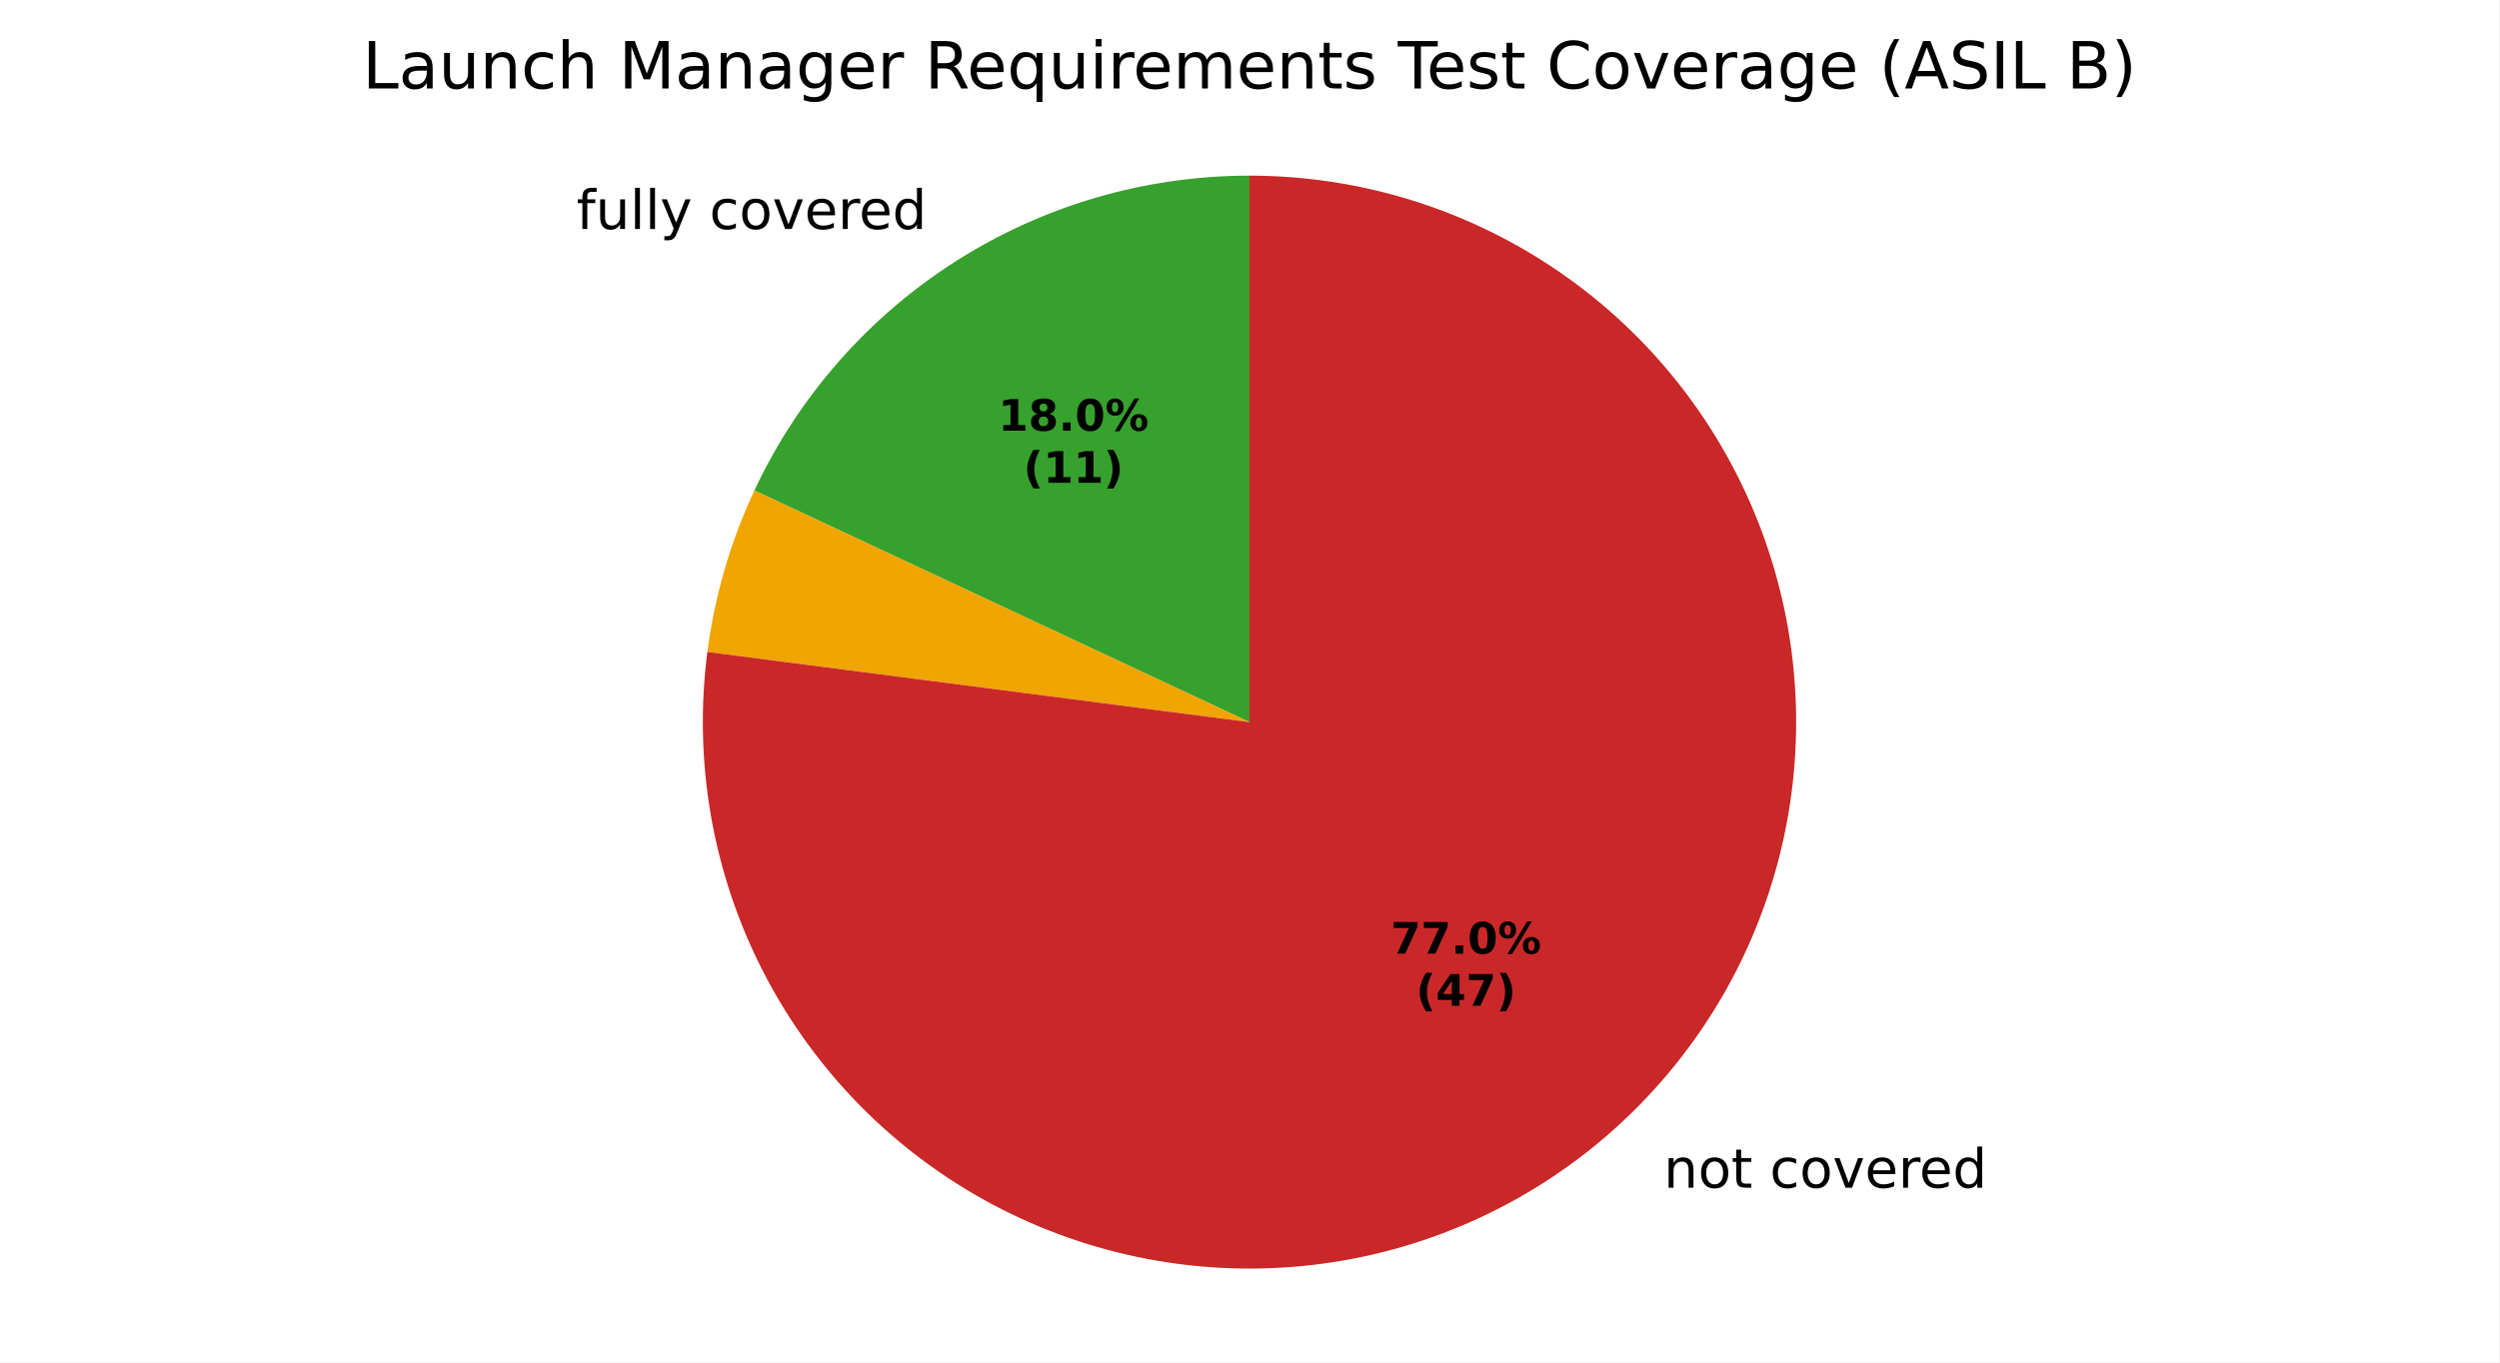
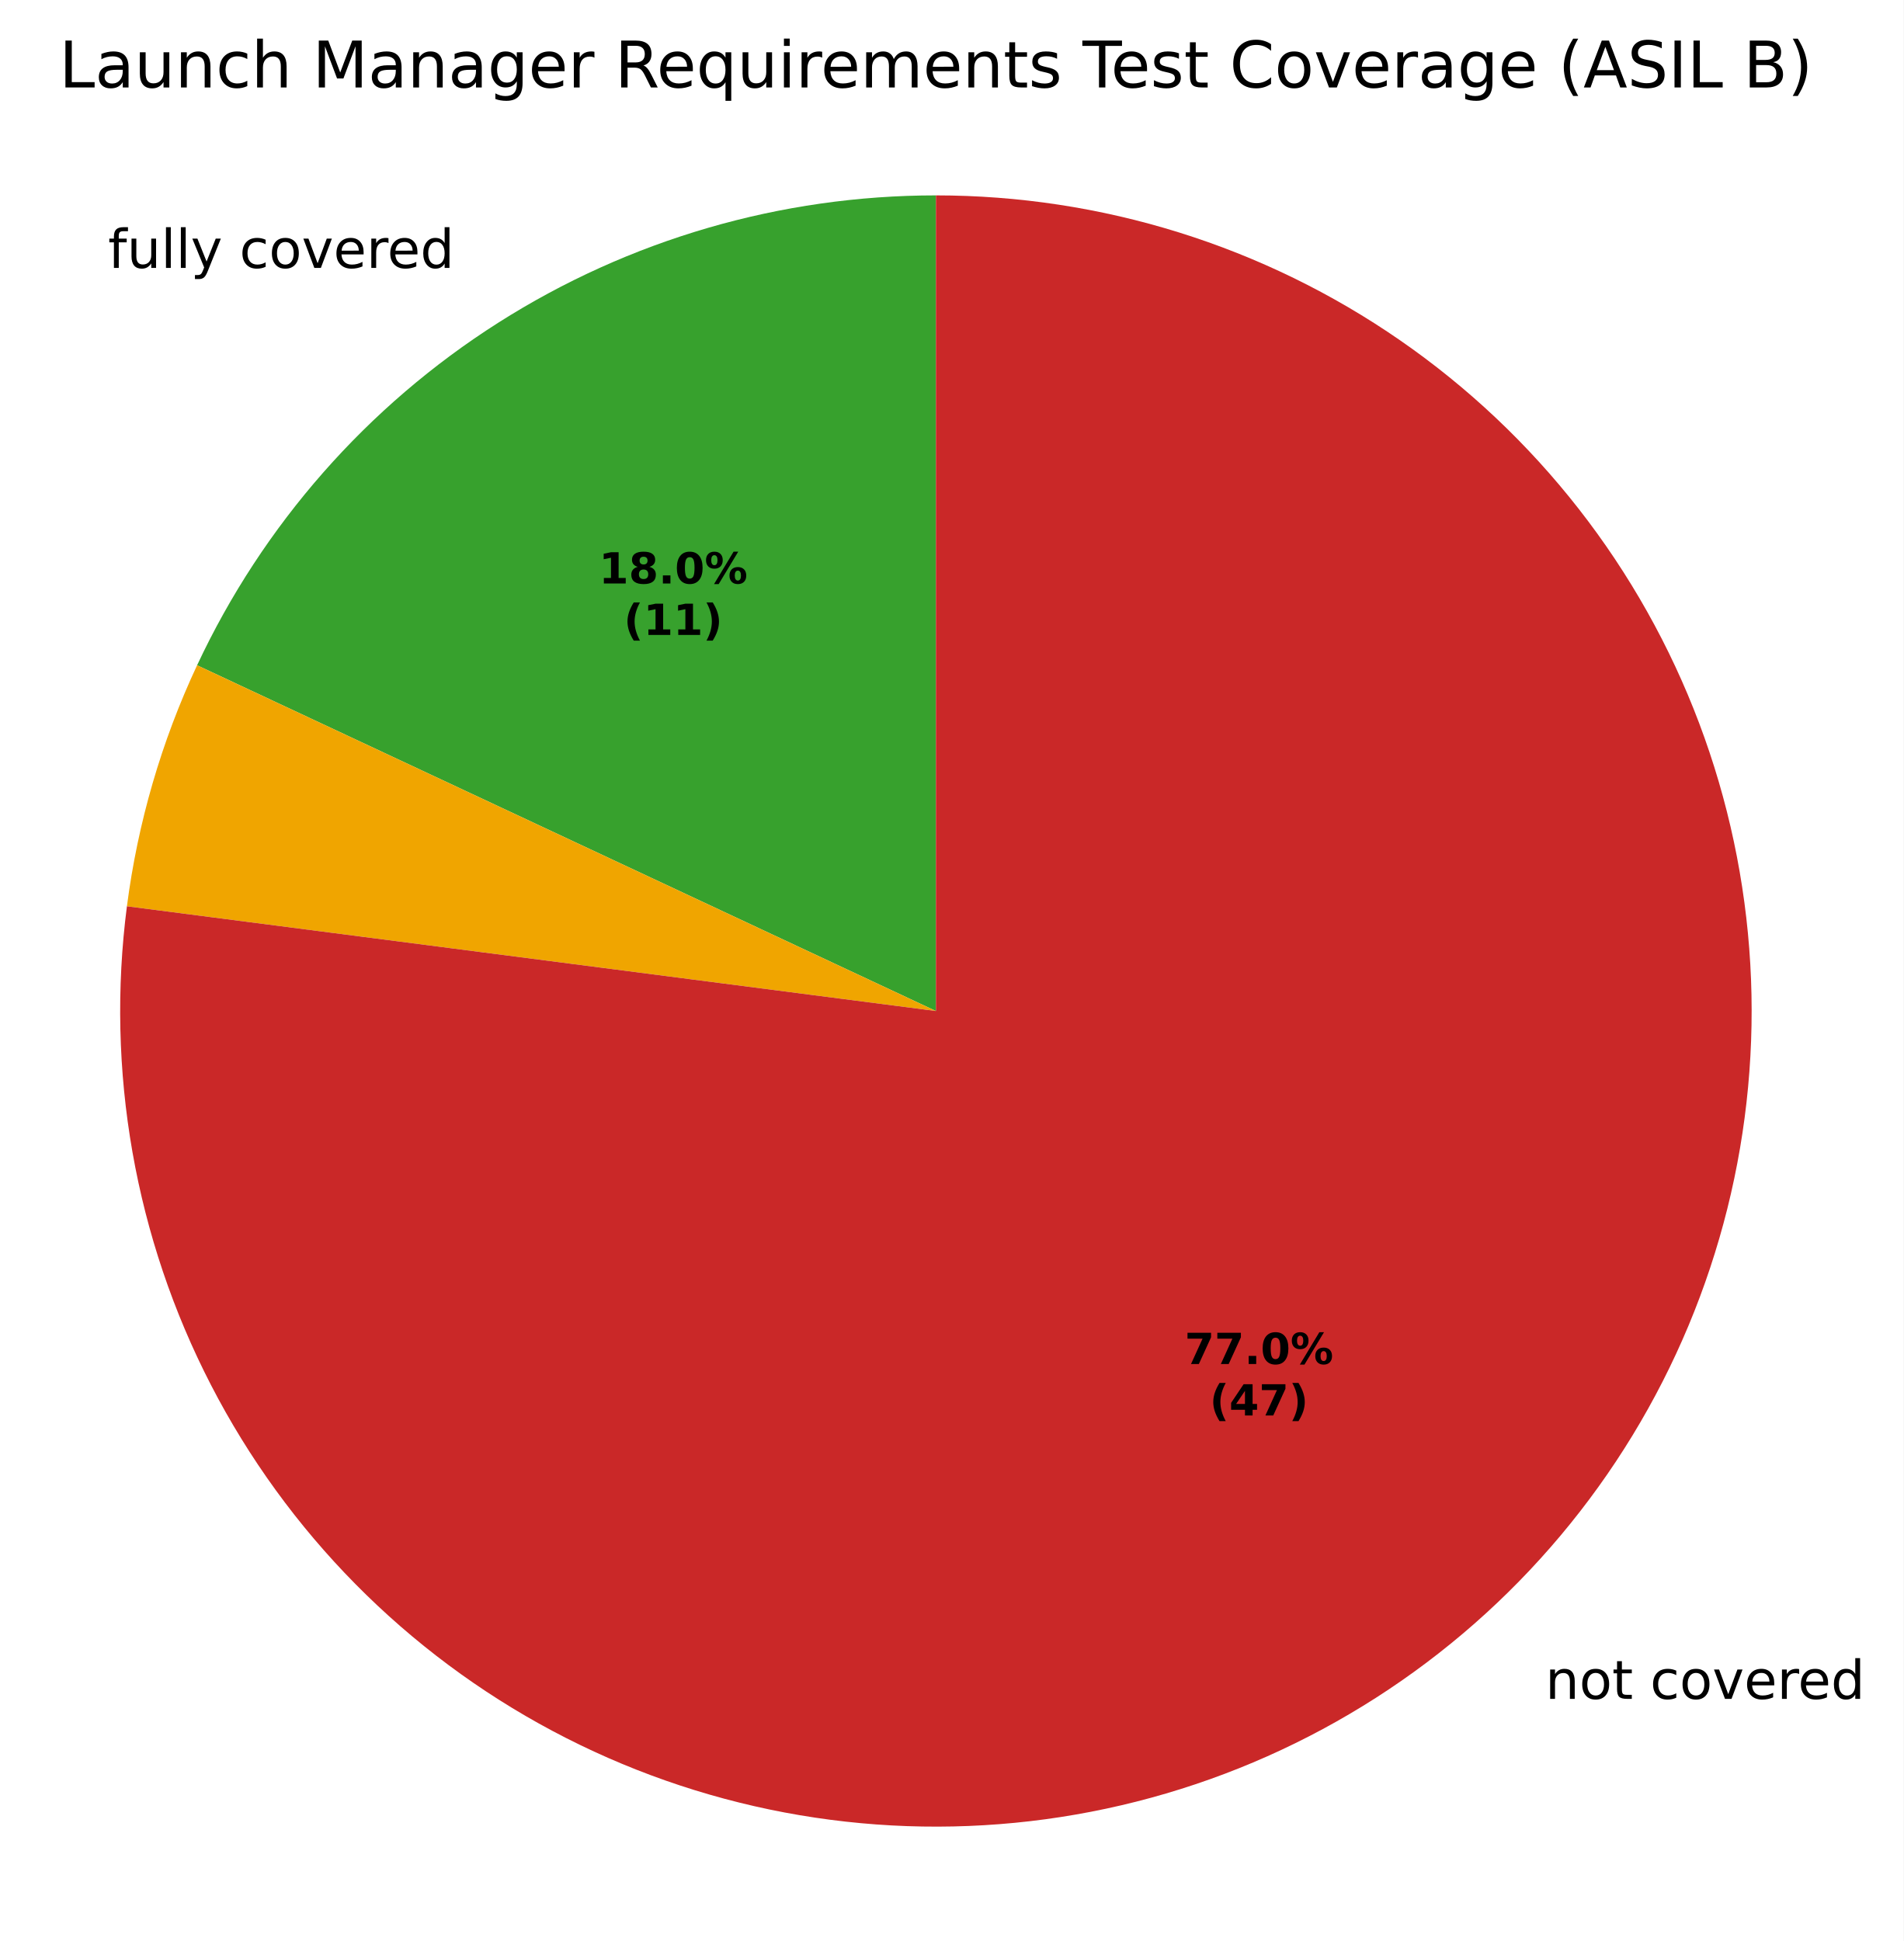
- <svg xmlns="http://www.w3.org/2000/svg" xmlns:xlink="http://www.w3.org/1999/xlink" width="460.8pt" height="251.278pt" viewBox="0 0 460.8 251.278" version="1.1">
+ <svg xmlns="http://www.w3.org/2000/svg" xmlns:xlink="http://www.w3.org/1999/xlink" width="355.124pt" height="362.158pt" viewBox="0 0 355.124 362.158" version="1.1">
  <defs>
    <style type="text/css">*{stroke-linejoin: round; stroke-linecap: butt}</style>
  </defs>
  <g id="figure_1">
    <g id="patch_1">
-       <path d="M 0 251.278  L 460.8 251.278  L 460.8 0  L 0 0  z " style="fill: #ffffff" />
+       <path d="M 0 362.158  L 355.124 362.158  L 355.124 -0  L 0 -0  z " style="fill: #ffffff" />
    </g>
    <g id="axes_1">
      <g id="patch_2">
-         <path d="M 230.4 32.398  C 211.239 32.398 192.469 37.862 176.301 48.146  C 160.133 58.429 147.228 73.113 139.105 90.468  L 230.4 133.198  z " style="fill: #37a12d" />
+         <path d="M 174.6 36.456  C 145.671 36.456 117.334 44.705 92.925 60.231  C 68.515 75.757 49.032 97.925 36.769 124.126  L 174.6 188.638  z " style="fill: #37a12d" />
      </g>
      <g id="patch_3">
-         <path d="M 139.105 90.468  C 136.903 95.172 135.069 100.039 133.617 105.026  C 132.165 110.013 131.101 115.105 130.434 120.256  L 230.4 133.198  z " style="fill: #f0a500" />
+         <path d="M 36.769 124.126  C 33.444 131.228 30.674 138.576 28.483 146.105  C 26.291 153.635 24.685 161.322 23.678 169.098  L 174.6 188.638  z " style="fill: #f0a500" />
      </g>
      <g id="patch_4">
-         <path d="M 130.434 120.256  C 129.127 130.357 129.357 140.599 131.119 150.631  C 132.88 160.663 136.152 170.371 140.823 179.422  C 145.494 188.474 151.51 196.766 158.666 204.014  C 165.822 211.263 174.036 217.385 183.026 222.172  C 192.017 226.959 201.682 230.356 211.69 232.247  C 221.699 234.137 231.937 234.5 242.054 233.322  C 252.172 232.144 262.053 229.44 271.36 225.301  C 280.666 221.162 289.292 215.636 296.943 208.912  C 304.594 202.188 311.182 194.343 316.481 185.644  C 321.781 176.946 325.732 167.494 328.199 157.612  C 330.666 147.729 331.621 137.53 331.031 127.361  C 330.441 117.192 328.313 107.172 324.72 97.641  C 321.127 88.11 316.11 79.178 309.84 71.151  C 303.571 63.123 296.12 56.093 287.743 50.298  C 279.366 44.504 270.159 40.012 260.436 36.977  C 250.713 33.942 240.586 32.398 230.4 32.398  L 230.4 133.198  z " style="fill: #ca2828" />
+         <path d="M 23.678 169.098  C 21.703 184.349 22.052 199.811 24.711 214.957  C 27.371 230.103 32.311 244.759 39.363 258.425  C 46.414 272.09 55.497 284.608 66.301 295.552  C 77.104 306.496 89.504 315.739 103.078 322.966  C 116.652 330.193 131.243 335.321 146.353 338.176  C 161.464 341.03 176.92 341.577 192.195 339.799  C 207.47 338.021 222.387 333.938 236.438 327.69  C 250.489 321.441 263.512 313.098 275.063 302.947  C 286.614 292.795 296.56 280.951 304.561 267.819  C 312.562 254.686 318.526 240.416 322.251 225.496  C 325.975 210.577 327.417 195.178 326.526 179.826  C 325.636 164.474 322.424 149.345 316.999 134.956  C 311.575 120.566 304 107.082 294.534 94.963  C 285.069 82.844 273.82 72.229 261.173 63.481  C 248.526 54.732 234.626 47.952 219.946 43.369  C 205.267 38.787 189.978 36.456 174.6 36.456  L 174.6 188.638  z " style="fill: #ca2828" />
      </g>
      <g id="matplotlib.axis_1" />
      <g id="matplotlib.axis_2" />
      <g id="text_1">
-         <g transform="translate(106.2989 42.23834) scale(0.1 -0.1)">
+         <g transform="translate(20.16486 49.98814) scale(0.1 -0.1)">
          <defs>
            <path id="DejaVuSans-49" d="M 2375 4863  L 2375 4384  L 1825 4384  Q 1516 4384 1395 4259  Q 1275 4134 1275 3809  L 1275 3500  L 2222 3500  L 2222 3053  L 1275 3053  L 1275 0  L 697 0  L 697 3053  L 147 3053  L 147 3500  L 697 3500  L 697 3744  Q 697 4328 969 4595  Q 1241 4863 1831 4863  L 2375 4863  z " transform="scale(0.015625)" />
            <path id="DejaVuSans-58" d="M 544 1381  L 544 3500  L 1119 3500  L 1119 1403  Q 1119 906 1312 657  Q 1506 409 1894 409  Q 2359 409 2629 706  Q 2900 1003 2900 1516  L 2900 3500  L 3475 3500  L 3475 0  L 2900 0  L 2900 538  Q 2691 219 2414 64  Q 2138 -91 1772 -91  Q 1169 -91 856 284  Q 544 659 544 1381  z M 1991 3584  L 1991 3584  z " transform="scale(0.015625)" />
            <path id="DejaVuSans-4f" d="M 603 4863  L 1178 4863  L 1178 0  L 603 0  L 603 4863  z " transform="scale(0.015625)" />
            <path id="DejaVuSans-5c" d="M 2059 -325  Q 1816 -950 1584 -1140  Q 1353 -1331 966 -1331  L 506 -1331  L 506 -850  L 844 -850  Q 1081 -850 1212 -737  Q 1344 -625 1503 -206  L 1606 56  L 191 3500  L 800 3500  L 1894 763  L 2988 3500  L 3597 3500  L 2059 -325  z " transform="scale(0.015625)" />
            <path id="DejaVuSans-3" transform="scale(0.015625)" />
            <path id="DejaVuSans-46" d="M 3122 3366  L 3122 2828  Q 2878 2963 2633 3030  Q 2388 3097 2138 3097  Q 1578 3097 1268 2742  Q 959 2388 959 1747  Q 959 1106 1268 751  Q 1578 397 2138 397  Q 2388 397 2633 464  Q 2878 531 3122 666  L 3122 134  Q 2881 22 2623 -34  Q 2366 -91 2075 -91  Q 1284 -91 818 406  Q 353 903 353 1747  Q 353 2603 823 3093  Q 1294 3584 2113 3584  Q 2378 3584 2631 3529  Q 2884 3475 3122 3366  z " transform="scale(0.015625)" />
            <path id="DejaVuSans-52" d="M 1959 3097  Q 1497 3097 1228 2736  Q 959 2375 959 1747  Q 959 1119 1226 758  Q 1494 397 1959 397  Q 2419 397 2687 759  Q 2956 1122 2956 1747  Q 2956 2369 2687 2733  Q 2419 3097 1959 3097  z M 1959 3584  Q 2709 3584 3137 3096  Q 3566 2609 3566 1747  Q 3566 888 3137 398  Q 2709 -91 1959 -91  Q 1206 -91 779 398  Q 353 888 353 1747  Q 353 2609 779 3096  Q 1206 3584 1959 3584  z " transform="scale(0.015625)" />
            <path id="DejaVuSans-59" d="M 191 3500  L 800 3500  L 1894 563  L 2988 3500  L 3597 3500  L 2284 0  L 1503 0  L 191 3500  z " transform="scale(0.015625)" />
            <path id="DejaVuSans-48" d="M 3597 1894  L 3597 1613  L 953 1613  Q 991 1019 1311 708  Q 1631 397 2203 397  Q 2534 397 2845 478  Q 3156 559 3463 722  L 3463 178  Q 3153 47 2828 -22  Q 2503 -91 2169 -91  Q 1331 -91 842 396  Q 353 884 353 1716  Q 353 2575 817 3079  Q 1281 3584 2069 3584  Q 2775 3584 3186 3129  Q 3597 2675 3597 1894  z M 3022 2063  Q 3016 2534 2758 2815  Q 2500 3097 2075 3097  Q 1594 3097 1305 2825  Q 1016 2553 972 2059  L 3022 2063  z " transform="scale(0.015625)" />
            <path id="DejaVuSans-55" d="M 2631 2963  Q 2534 3019 2420 3045  Q 2306 3072 2169 3072  Q 1681 3072 1420 2755  Q 1159 2438 1159 1844  L 1159 0  L 581 0  L 581 3500  L 1159 3500  L 1159 2956  Q 1341 3275 1631 3429  Q 1922 3584 2338 3584  Q 2397 3584 2469 3576  Q 2541 3569 2628 3553  L 2631 2963  z " transform="scale(0.015625)" />
            <path id="DejaVuSans-47" d="M 2906 2969  L 2906 4863  L 3481 4863  L 3481 0  L 2906 0  L 2906 525  Q 2725 213 2448 61  Q 2172 -91 1784 -91  Q 1150 -91 751 415  Q 353 922 353 1747  Q 353 2572 751 3078  Q 1150 3584 1784 3584  Q 2172 3584 2448 3432  Q 2725 3281 2906 2969  z M 947 1747  Q 947 1113 1208 752  Q 1469 391 1925 391  Q 2381 391 2643 752  Q 2906 1113 2906 1747  Q 2906 2381 2643 2742  Q 2381 3103 1925 3103  Q 1469 3103 1208 2742  Q 947 2381 947 1747  z " transform="scale(0.015625)" />
          </defs>
          <use xlink:href="#DejaVuSans-49" />
          <use xlink:href="#DejaVuSans-58" transform="translate(35.20312 0)" />
          <use xlink:href="#DejaVuSans-4f" transform="translate(98.57812 0)" />
          <use xlink:href="#DejaVuSans-4f" transform="translate(126.3594 0)" />
          <use xlink:href="#DejaVuSans-5c" transform="translate(154.1406 0)" />
          <use xlink:href="#DejaVuSans-3" transform="translate(213.3281 0)" />
          <use xlink:href="#DejaVuSans-46" transform="translate(245.1094 0)" />
          <use xlink:href="#DejaVuSans-52" transform="translate(300.0938 0)" />
          <use xlink:href="#DejaVuSans-59" transform="translate(361.2812 0)" />
          <use xlink:href="#DejaVuSans-48" transform="translate(420.4688 0)" />
          <use xlink:href="#DejaVuSans-55" transform="translate(482 0)" />
          <use xlink:href="#DejaVuSans-48" transform="translate(520.9062 0)" />
          <use xlink:href="#DejaVuSans-47" transform="translate(582.4375 0)" />
        </g>
      </g>
      <g id="text_2">
-         <g transform="translate(303.5977 219.0817) scale(0.1 -0.1)">
+         <g transform="translate(285.1095 316.9757) scale(0.1 -0.1)">
          <defs>
            <path id="DejaVuSans-51" d="M 3513 2113  L 3513 0  L 2938 0  L 2938 2094  Q 2938 2591 2744 2837  Q 2550 3084 2163 3084  Q 1697 3084 1428 2787  Q 1159 2491 1159 1978  L 1159 0  L 581 0  L 581 3500  L 1159 3500  L 1159 2956  Q 1366 3272 1645 3428  Q 1925 3584 2291 3584  Q 2894 3584 3203 3211  Q 3513 2838 3513 2113  z " transform="scale(0.015625)" />
            <path id="DejaVuSans-57" d="M 1172 4494  L 1172 3500  L 2356 3500  L 2356 3053  L 1172 3053  L 1172 1153  Q 1172 725 1289 603  Q 1406 481 1766 481  L 2356 481  L 2356 0  L 1766 0  Q 1100 0 847 248  Q 594 497 594 1153  L 594 3053  L 172 3053  L 172 3500  L 594 3500  L 594 4494  L 1172 4494  z " transform="scale(0.015625)" />
          </defs>
          <use xlink:href="#DejaVuSans-3" />
          <use xlink:href="#DejaVuSans-51" transform="translate(31.78125 0)" />
          <use xlink:href="#DejaVuSans-52" transform="translate(95.15625 0)" />
          <use xlink:href="#DejaVuSans-57" transform="translate(156.3438 0)" />
          <use xlink:href="#DejaVuSans-3" transform="translate(195.5469 0)" />
          <use xlink:href="#DejaVuSans-46" transform="translate(227.3281 0)" />
          <use xlink:href="#DejaVuSans-52" transform="translate(282.3125 0)" />
          <use xlink:href="#DejaVuSans-59" transform="translate(343.5 0)" />
          <use xlink:href="#DejaVuSans-48" transform="translate(402.6875 0)" />
          <use xlink:href="#DejaVuSans-55" transform="translate(464.2188 0)" />
          <use xlink:href="#DejaVuSans-48" transform="translate(503.125 0)" />
          <use xlink:href="#DejaVuSans-47" transform="translate(564.6562 0)" />
        </g>
      </g>
      <g id="text_3">
-         <g transform="translate(184.0637 79.44392) scale(0.08 -0.08)">
+         <g transform="translate(111.7179 108.8711) scale(0.08 -0.08)">
          <defs>
            <path id="DejaVuSans-Bold-14" d="M 750 831  L 1813 831  L 1813 3847  L 722 3622  L 722 4441  L 1806 4666  L 2950 4666  L 2950 831  L 4013 831  L 4013 0  L 750 0  L 750 831  z " transform="scale(0.015625)" />
            <path id="DejaVuSans-Bold-1b" d="M 2228 2088  Q 1891 2088 1709 1903  Q 1528 1719 1528 1375  Q 1528 1031 1709 848  Q 1891 666 2228 666  Q 2563 666 2741 848  Q 2919 1031 2919 1375  Q 2919 1722 2741 1905  Q 2563 2088 2228 2088  z M 1350 2484  Q 925 2613 709 2878  Q 494 3144 494 3541  Q 494 4131 934 4440  Q 1375 4750 2228 4750  Q 3075 4750 3515 4442  Q 3956 4134 3956 3541  Q 3956 3144 3739 2878  Q 3522 2613 3097 2484  Q 3572 2353 3814 2058  Q 4056 1763 4056 1313  Q 4056 619 3595 264  Q 3134 -91 2228 -91  Q 1319 -91 855 264  Q 391 619 391 1313  Q 391 1763 633 2058  Q 875 2353 1350 2484  z M 1631 3419  Q 1631 3141 1786 2991  Q 1941 2841 2228 2841  Q 2509 2841 2662 2991  Q 2816 3141 2816 3419  Q 2816 3697 2662 3845  Q 2509 3994 2228 3994  Q 1941 3994 1786 3844  Q 1631 3694 1631 3419  z " transform="scale(0.015625)" />
            <path id="DejaVuSans-Bold-11" d="M 653 1209  L 1778 1209  L 1778 0  L 653 0  L 653 1209  z " transform="scale(0.015625)" />
            <path id="DejaVuSans-Bold-13" d="M 2944 2338  Q 2944 3213 2780 3570  Q 2616 3928 2228 3928  Q 1841 3928 1675 3570  Q 1509 3213 1509 2338  Q 1509 1453 1675 1090  Q 1841 728 2228 728  Q 2613 728 2778 1090  Q 2944 1453 2944 2338  z M 4147 2328  Q 4147 1169 3647 539  Q 3147 -91 2228 -91  Q 1306 -91 806 539  Q 306 1169 306 2328  Q 306 3491 806 4120  Q 1306 4750 2228 4750  Q 3147 4750 3647 4120  Q 4147 3491 4147 2328  z " transform="scale(0.015625)" />
            <path id="DejaVuSans-Bold-8" d="M 4959 1925  Q 4738 1925 4616 1733  Q 4494 1541 4494 1184  Q 4494 825 4614 633  Q 4734 441 4959 441  Q 5184 441 5303 633  Q 5422 825 5422 1184  Q 5422 1541 5301 1733  Q 5181 1925 4959 1925  z M 4959 2450  Q 5541 2450 5875 2112  Q 6209 1775 6209 1184  Q 6209 594 5875 251  Q 5541 -91 4959 -91  Q 4378 -91 4042 251  Q 3706 594 3706 1184  Q 3706 1772 4042 2111  Q 4378 2450 4959 2450  z M 2094 -91  L 1403 -91  L 4319 4750  L 5013 4750  L 2094 -91  z M 1453 4750  Q 2034 4750 2367 4411  Q 2700 4072 2700 3481  Q 2700 2891 2367 2550  Q 2034 2209 1453 2209  Q 872 2209 539 2550  Q 206 2891 206 3481  Q 206 4072 539 4411  Q 872 4750 1453 4750  z M 1453 4225  Q 1228 4225 1106 4031  Q 984 3838 984 3481  Q 984 3122 1106 2926  Q 1228 2731 1453 2731  Q 1678 2731 1798 2926  Q 1919 3122 1919 3481  Q 1919 3838 1797 4031  Q 1675 4225 1453 4225  z " transform="scale(0.015625)" />
          </defs>
          <use xlink:href="#DejaVuSans-Bold-14" />
          <use xlink:href="#DejaVuSans-Bold-1b" transform="translate(69.57812 0)" />
          <use xlink:href="#DejaVuSans-Bold-11" transform="translate(139.1562 0)" />
          <use xlink:href="#DejaVuSans-Bold-13" transform="translate(177.1406 0)" />
          <use xlink:href="#DejaVuSans-Bold-8" transform="translate(246.7188 0)" />
        </g>
-         <g transform="translate(188.7181 89.04549) scale(0.08 -0.08)">
+         <g transform="translate(116.3723 118.4727) scale(0.08 -0.08)">
          <defs>
            <path id="DejaVuSans-Bold-b" d="M 2413 -844  L 1484 -844  Q 1006 -72 778 623  Q 550 1319 550 2003  Q 550 2688 779 3389  Q 1009 4091 1484 4856  L 2413 4856  Q 2013 4116 1813 3408  Q 1613 2700 1613 2009  Q 1613 1319 1811 609  Q 2009 -100 2413 -844  z " transform="scale(0.015625)" />
            <path id="DejaVuSans-Bold-c" d="M 513 -844  Q 913 -100 1113 609  Q 1313 1319 1313 2009  Q 1313 2700 1113 3408  Q 913 4116 513 4856  L 1441 4856  Q 1916 4091 2145 3389  Q 2375 2688 2375 2003  Q 2375 1319 2147 623  Q 1919 -72 1441 -844  L 513 -844  z " transform="scale(0.015625)" />
          </defs>
          <use xlink:href="#DejaVuSans-Bold-b" />
          <use xlink:href="#DejaVuSans-Bold-14" transform="translate(45.70312 0)" />
          <use xlink:href="#DejaVuSans-Bold-14" transform="translate(115.2812 0)" />
          <use xlink:href="#DejaVuSans-Bold-c" transform="translate(184.8594 0)" />
        </g>
      </g>
      <g id="text_4">
-         <g transform="translate(256.4491 175.9039) scale(0.08 -0.08)">
+         <g transform="translate(221.001 254.5007) scale(0.08 -0.08)">
          <defs>
            <path id="DejaVuSans-Bold-1a" d="M 428 4666  L 3944 4666  L 3944 3988  L 2125 0  L 953 0  L 2675 3781  L 428 3781  L 428 4666  z " transform="scale(0.015625)" />
          </defs>
          <use xlink:href="#DejaVuSans-Bold-1a" />
          <use xlink:href="#DejaVuSans-Bold-1a" transform="translate(69.57812 0)" />
          <use xlink:href="#DejaVuSans-Bold-11" transform="translate(139.1562 0)" />
          <use xlink:href="#DejaVuSans-Bold-13" transform="translate(177.1406 0)" />
          <use xlink:href="#DejaVuSans-Bold-8" transform="translate(246.7188 0)" />
        </g>
-         <g transform="translate(261.1035 185.5055) scale(0.08 -0.08)">
+         <g transform="translate(225.6554 264.1022) scale(0.08 -0.08)">
          <defs>
            <path id="DejaVuSans-Bold-17" d="M 2356 3675  L 1038 1722  L 2356 1722  L 2356 3675  z M 2156 4666  L 3494 4666  L 3494 1722  L 4159 1722  L 4159 850  L 3494 850  L 3494 0  L 2356 0  L 2356 850  L 288 850  L 288 1881  L 2156 4666  z " transform="scale(0.015625)" />
          </defs>
          <use xlink:href="#DejaVuSans-Bold-b" />
          <use xlink:href="#DejaVuSans-Bold-17" transform="translate(45.70312 0)" />
          <use xlink:href="#DejaVuSans-Bold-1a" transform="translate(115.2812 0)" />
          <use xlink:href="#DejaVuSans-Bold-c" transform="translate(184.8594 0)" />
        </g>
      </g>
      <g id="text_5">
-         <g transform="translate(66.82969 16.31812) scale(0.12 -0.12)">
+         <g transform="translate(11.02969 16.31812) scale(0.12 -0.12)">
          <defs>
            <path id="DejaVuSans-2f" d="M 628 4666  L 1259 4666  L 1259 531  L 3531 531  L 3531 0  L 628 0  L 628 4666  z " transform="scale(0.015625)" />
            <path id="DejaVuSans-44" d="M 2194 1759  Q 1497 1759 1228 1600  Q 959 1441 959 1056  Q 959 750 1161 570  Q 1363 391 1709 391  Q 2188 391 2477 730  Q 2766 1069 2766 1631  L 2766 1759  L 2194 1759  z M 3341 1997  L 3341 0  L 2766 0  L 2766 531  Q 2569 213 2275 61  Q 1981 -91 1556 -91  Q 1019 -91 701 211  Q 384 513 384 1019  Q 384 1609 779 1909  Q 1175 2209 1959 2209  L 2766 2209  L 2766 2266  Q 2766 2663 2505 2880  Q 2244 3097 1772 3097  Q 1472 3097 1187 3025  Q 903 2953 641 2809  L 641 3341  Q 956 3463 1253 3523  Q 1550 3584 1831 3584  Q 2591 3584 2966 3190  Q 3341 2797 3341 1997  z " transform="scale(0.015625)" />
            <path id="DejaVuSans-4b" d="M 3513 2113  L 3513 0  L 2938 0  L 2938 2094  Q 2938 2591 2744 2837  Q 2550 3084 2163 3084  Q 1697 3084 1428 2787  Q 1159 2491 1159 1978  L 1159 0  L 581 0  L 581 4863  L 1159 4863  L 1159 2956  Q 1366 3272 1645 3428  Q 1925 3584 2291 3584  Q 2894 3584 3203 3211  Q 3513 2838 3513 2113  z " transform="scale(0.015625)" />
            <path id="DejaVuSans-30" d="M 628 4666  L 1569 4666  L 2759 1491  L 3956 4666  L 4897 4666  L 4897 0  L 4281 0  L 4281 4097  L 3078 897  L 2444 897  L 1241 4097  L 1241 0  L 628 0  L 628 4666  z " transform="scale(0.015625)" />
            <path id="DejaVuSans-4a" d="M 2906 1791  Q 2906 2416 2648 2759  Q 2391 3103 1925 3103  Q 1463 3103 1205 2759  Q 947 2416 947 1791  Q 947 1169 1205 825  Q 1463 481 1925 481  Q 2391 481 2648 825  Q 2906 1169 2906 1791  z M 3481 434  Q 3481 -459 3084 -895  Q 2688 -1331 1869 -1331  Q 1566 -1331 1297 -1286  Q 1028 -1241 775 -1147  L 775 -588  Q 1028 -725 1275 -790  Q 1522 -856 1778 -856  Q 2344 -856 2625 -561  Q 2906 -266 2906 331  L 2906 616  Q 2728 306 2450 153  Q 2172 0 1784 0  Q 1141 0 747 490  Q 353 981 353 1791  Q 353 2603 747 3093  Q 1141 3584 1784 3584  Q 2172 3584 2450 3431  Q 2728 3278 2906 2969  L 2906 3500  L 3481 3500  L 3481 434  z " transform="scale(0.015625)" />
            <path id="DejaVuSans-35" d="M 2841 2188  Q 3044 2119 3236 1894  Q 3428 1669 3622 1275  L 4263 0  L 3584 0  L 2988 1197  Q 2756 1666 2539 1819  Q 2322 1972 1947 1972  L 1259 1972  L 1259 0  L 628 0  L 628 4666  L 2053 4666  Q 2853 4666 3247 4331  Q 3641 3997 3641 3322  Q 3641 2881 3436 2590  Q 3231 2300 2841 2188  z M 1259 4147  L 1259 2491  L 2053 2491  Q 2509 2491 2742 2702  Q 2975 2913 2975 3322  Q 2975 3731 2742 3939  Q 2509 4147 2053 4147  L 1259 4147  z " transform="scale(0.015625)" />
            <path id="DejaVuSans-54" d="M 947 1747  Q 947 1113 1208 752  Q 1469 391 1925 391  Q 2381 391 2643 752  Q 2906 1113 2906 1747  Q 2906 2381 2643 2742  Q 2381 3103 1925 3103  Q 1469 3103 1208 2742  Q 947 2381 947 1747  z M 2906 525  Q 2725 213 2448 61  Q 2172 -91 1784 -91  Q 1150 -91 751 415  Q 353 922 353 1747  Q 353 2572 751 3078  Q 1150 3584 1784 3584  Q 2172 3584 2448 3432  Q 2725 3281 2906 2969  L 2906 3500  L 3481 3500  L 3481 -1331  L 2906 -1331  L 2906 525  z " transform="scale(0.015625)" />
            <path id="DejaVuSans-4c" d="M 603 3500  L 1178 3500  L 1178 0  L 603 0  L 603 3500  z M 603 4863  L 1178 4863  L 1178 4134  L 603 4134  L 603 4863  z " transform="scale(0.015625)" />
            <path id="DejaVuSans-50" d="M 3328 2828  Q 3544 3216 3844 3400  Q 4144 3584 4550 3584  Q 5097 3584 5394 3201  Q 5691 2819 5691 2113  L 5691 0  L 5113 0  L 5113 2094  Q 5113 2597 4934 2840  Q 4756 3084 4391 3084  Q 3944 3084 3684 2787  Q 3425 2491 3425 1978  L 3425 0  L 2847 0  L 2847 2094  Q 2847 2600 2669 2842  Q 2491 3084 2119 3084  Q 1678 3084 1418 2786  Q 1159 2488 1159 1978  L 1159 0  L 581 0  L 581 3500  L 1159 3500  L 1159 2956  Q 1356 3278 1631 3431  Q 1906 3584 2284 3584  Q 2666 3584 2933 3390  Q 3200 3197 3328 2828  z " transform="scale(0.015625)" />
            <path id="DejaVuSans-56" d="M 2834 3397  L 2834 2853  Q 2591 2978 2328 3040  Q 2066 3103 1784 3103  Q 1356 3103 1142 2972  Q 928 2841 928 2578  Q 928 2378 1081 2264  Q 1234 2150 1697 2047  L 1894 2003  Q 2506 1872 2764 1633  Q 3022 1394 3022 966  Q 3022 478 2636 193  Q 2250 -91 1575 -91  Q 1294 -91 989 -36  Q 684 19 347 128  L 347 722  Q 666 556 975 473  Q 1284 391 1588 391  Q 1994 391 2212 530  Q 2431 669 2431 922  Q 2431 1156 2273 1281  Q 2116 1406 1581 1522  L 1381 1569  Q 847 1681 609 1914  Q 372 2147 372 2553  Q 372 3047 722 3315  Q 1072 3584 1716 3584  Q 2034 3584 2315 3537  Q 2597 3491 2834 3397  z " transform="scale(0.015625)" />
            <path id="DejaVuSans-37" d="M -19 4666  L 3928 4666  L 3928 4134  L 2272 4134  L 2272 0  L 1638 0  L 1638 4134  L -19 4134  L -19 4666  z " transform="scale(0.015625)" />
            <path id="DejaVuSans-26" d="M 4122 4306  L 4122 3641  Q 3803 3938 3442 4084  Q 3081 4231 2675 4231  Q 1875 4231 1450 3742  Q 1025 3253 1025 2328  Q 1025 1406 1450 917  Q 1875 428 2675 428  Q 3081 428 3442 575  Q 3803 722 4122 1019  L 4122 359  Q 3791 134 3420 21  Q 3050 -91 2638 -91  Q 1578 -91 968 557  Q 359 1206 359 2328  Q 359 3453 968 4101  Q 1578 4750 2638 4750  Q 3056 4750 3426 4639  Q 3797 4528 4122 4306  z " transform="scale(0.015625)" />
            <path id="DejaVuSans-b" d="M 1984 4856  Q 1566 4138 1362 3434  Q 1159 2731 1159 2009  Q 1159 1288 1364 580  Q 1569 -128 1984 -844  L 1484 -844  Q 1016 -109 783 600  Q 550 1309 550 2009  Q 550 2706 781 3412  Q 1013 4119 1484 4856  L 1984 4856  z " transform="scale(0.015625)" />
            <path id="DejaVuSans-24" d="M 2188 4044  L 1331 1722  L 3047 1722  L 2188 4044  z M 1831 4666  L 2547 4666  L 4325 0  L 3669 0  L 3244 1197  L 1141 1197  L 716 0  L 50 0  L 1831 4666  z " transform="scale(0.015625)" />
            <path id="DejaVuSans-36" d="M 3425 4513  L 3425 3897  Q 3066 4069 2747 4153  Q 2428 4238 2131 4238  Q 1616 4238 1336 4038  Q 1056 3838 1056 3469  Q 1056 3159 1242 3001  Q 1428 2844 1947 2747  L 2328 2669  Q 3034 2534 3370 2195  Q 3706 1856 3706 1288  Q 3706 609 3251 259  Q 2797 -91 1919 -91  Q 1588 -91 1214 -16  Q 841 59 441 206  L 441 856  Q 825 641 1194 531  Q 1563 422 1919 422  Q 2459 422 2753 634  Q 3047 847 3047 1241  Q 3047 1584 2836 1778  Q 2625 1972 2144 2069  L 1759 2144  Q 1053 2284 737 2584  Q 422 2884 422 3419  Q 422 4038 858 4394  Q 1294 4750 2059 4750  Q 2388 4750 2728 4690  Q 3069 4631 3425 4513  z " transform="scale(0.015625)" />
            <path id="DejaVuSans-2c" d="M 628 4666  L 1259 4666  L 1259 0  L 628 0  L 628 4666  z " transform="scale(0.015625)" />
            <path id="DejaVuSans-25" d="M 1259 2228  L 1259 519  L 2272 519  Q 2781 519 3026 730  Q 3272 941 3272 1375  Q 3272 1813 3026 2020  Q 2781 2228 2272 2228  L 1259 2228  z M 1259 4147  L 1259 2741  L 2194 2741  Q 2656 2741 2882 2914  Q 3109 3088 3109 3444  Q 3109 3797 2882 3972  Q 2656 4147 2194 4147  L 1259 4147  z M 628 4666  L 2241 4666  Q 2963 4666 3353 4366  Q 3744 4066 3744 3513  Q 3744 3084 3544 2831  Q 3344 2578 2956 2516  Q 3422 2416 3680 2098  Q 3938 1781 3938 1306  Q 3938 681 3513 340  Q 3088 0 2303 0  L 628 0  L 628 4666  z " transform="scale(0.015625)" />
            <path id="DejaVuSans-c" d="M 513 4856  L 1013 4856  Q 1481 4119 1714 3412  Q 1947 2706 1947 2009  Q 1947 1309 1714 600  Q 1481 -109 1013 -844  L 513 -844  Q 928 -128 1133 580  Q 1338 1288 1338 2009  Q 1338 2731 1133 3434  Q 928 4138 513 4856  z " transform="scale(0.015625)" />
          </defs>
          <use xlink:href="#DejaVuSans-2f" />
          <use xlink:href="#DejaVuSans-44" transform="translate(55.71875 0)" />
          <use xlink:href="#DejaVuSans-58" transform="translate(117 0)" />
          <use xlink:href="#DejaVuSans-51" transform="translate(180.375 0)" />
          <use xlink:href="#DejaVuSans-46" transform="translate(243.75 0)" />
          <use xlink:href="#DejaVuSans-4b" transform="translate(298.7344 0)" />
          <use xlink:href="#DejaVuSans-3" transform="translate(362.1094 0)" />
          <use xlink:href="#DejaVuSans-30" transform="translate(393.8906 0)" />
          <use xlink:href="#DejaVuSans-44" transform="translate(480.1719 0)" />
          <use xlink:href="#DejaVuSans-51" transform="translate(541.4531 0)" />
          <use xlink:href="#DejaVuSans-44" transform="translate(604.8281 0)" />
          <use xlink:href="#DejaVuSans-4a" transform="translate(666.1094 0)" />
          <use xlink:href="#DejaVuSans-48" transform="translate(729.5938 0)" />
          <use xlink:href="#DejaVuSans-55" transform="translate(791.125 0)" />
          <use xlink:href="#DejaVuSans-3" transform="translate(832.2344 0)" />
          <use xlink:href="#DejaVuSans-35" transform="translate(864.0156 0)" />
          <use xlink:href="#DejaVuSans-48" transform="translate(929.0156 0)" />
          <use xlink:href="#DejaVuSans-54" transform="translate(990.5469 0)" />
          <use xlink:href="#DejaVuSans-58" transform="translate(1054.031 0)" />
          <use xlink:href="#DejaVuSans-4c" transform="translate(1117.406 0)" />
          <use xlink:href="#DejaVuSans-55" transform="translate(1145.188 0)" />
          <use xlink:href="#DejaVuSans-48" transform="translate(1184.094 0)" />
          <use xlink:href="#DejaVuSans-50" transform="translate(1245.625 0)" />
          <use xlink:href="#DejaVuSans-48" transform="translate(1343.031 0)" />
          <use xlink:href="#DejaVuSans-51" transform="translate(1404.562 0)" />
          <use xlink:href="#DejaVuSans-57" transform="translate(1467.938 0)" />
          <use xlink:href="#DejaVuSans-56" transform="translate(1507.141 0)" />
          <use xlink:href="#DejaVuSans-3" transform="translate(1559.234 0)" />
          <use xlink:href="#DejaVuSans-37" transform="translate(1591.016 0)" />
          <use xlink:href="#DejaVuSans-48" transform="translate(1635.109 0)" />
          <use xlink:href="#DejaVuSans-56" transform="translate(1696.641 0)" />
          <use xlink:href="#DejaVuSans-57" transform="translate(1748.734 0)" />
          <use xlink:href="#DejaVuSans-3" transform="translate(1787.938 0)" />
          <use xlink:href="#DejaVuSans-26" transform="translate(1819.719 0)" />
          <use xlink:href="#DejaVuSans-52" transform="translate(1889.547 0)" />
          <use xlink:href="#DejaVuSans-59" transform="translate(1950.734 0)" />
          <use xlink:href="#DejaVuSans-48" transform="translate(2009.922 0)" />
          <use xlink:href="#DejaVuSans-55" transform="translate(2071.453 0)" />
          <use xlink:href="#DejaVuSans-44" transform="translate(2112.562 0)" />
          <use xlink:href="#DejaVuSans-4a" transform="translate(2173.844 0)" />
          <use xlink:href="#DejaVuSans-48" transform="translate(2237.328 0)" />
          <use xlink:href="#DejaVuSans-3" transform="translate(2298.859 0)" />
          <use xlink:href="#DejaVuSans-b" transform="translate(2330.641 0)" />
          <use xlink:href="#DejaVuSans-24" transform="translate(2369.656 0)" />
          <use xlink:href="#DejaVuSans-36" transform="translate(2438.062 0)" />
          <use xlink:href="#DejaVuSans-2c" transform="translate(2501.547 0)" />
          <use xlink:href="#DejaVuSans-2f" transform="translate(2531.047 0)" />
          <use xlink:href="#DejaVuSans-3" transform="translate(2586.766 0)" />
          <use xlink:href="#DejaVuSans-25" transform="translate(2618.547 0)" />
          <use xlink:href="#DejaVuSans-c" transform="translate(2687.156 0)" />
        </g>
      </g>
    </g>
  </g>
</svg>
